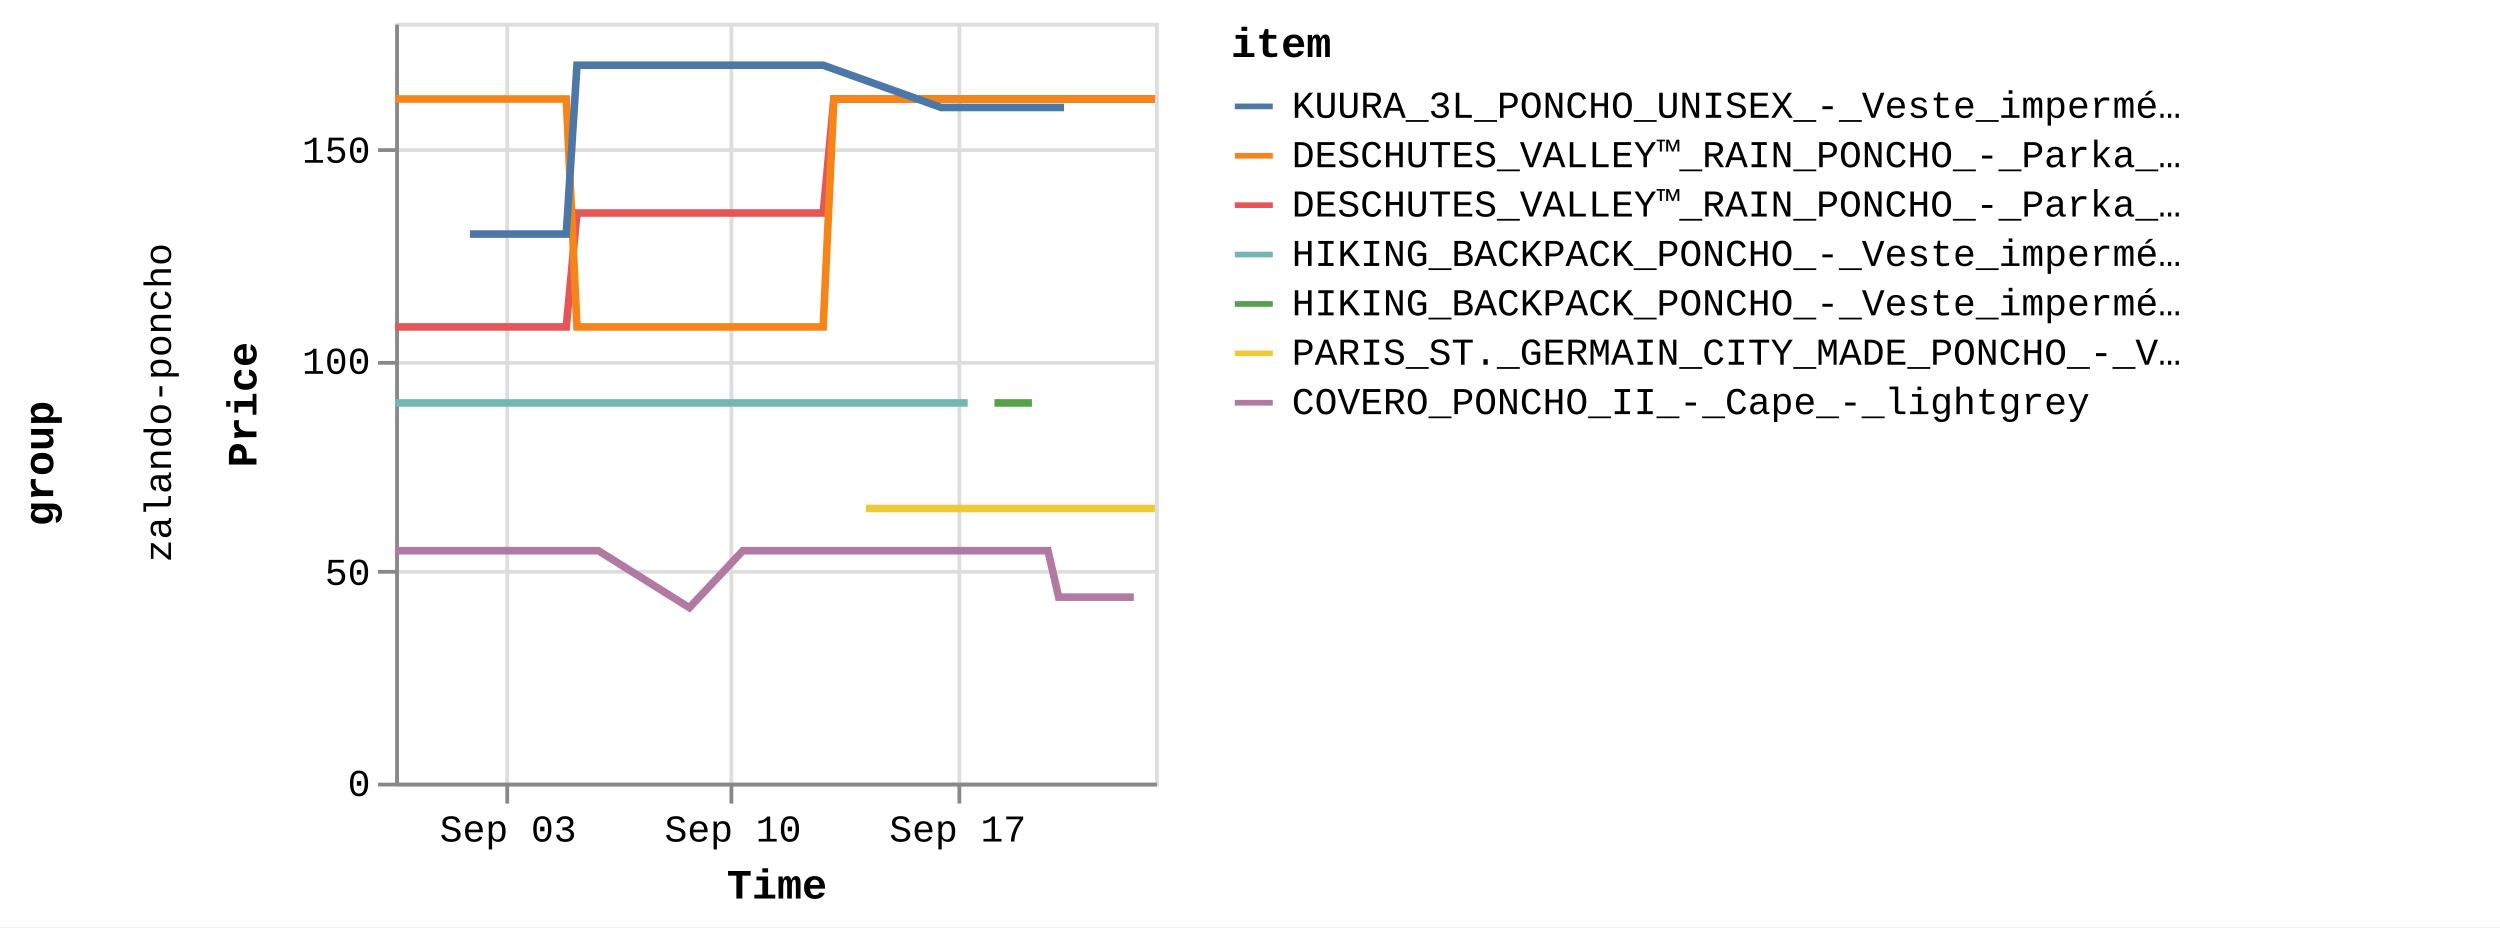
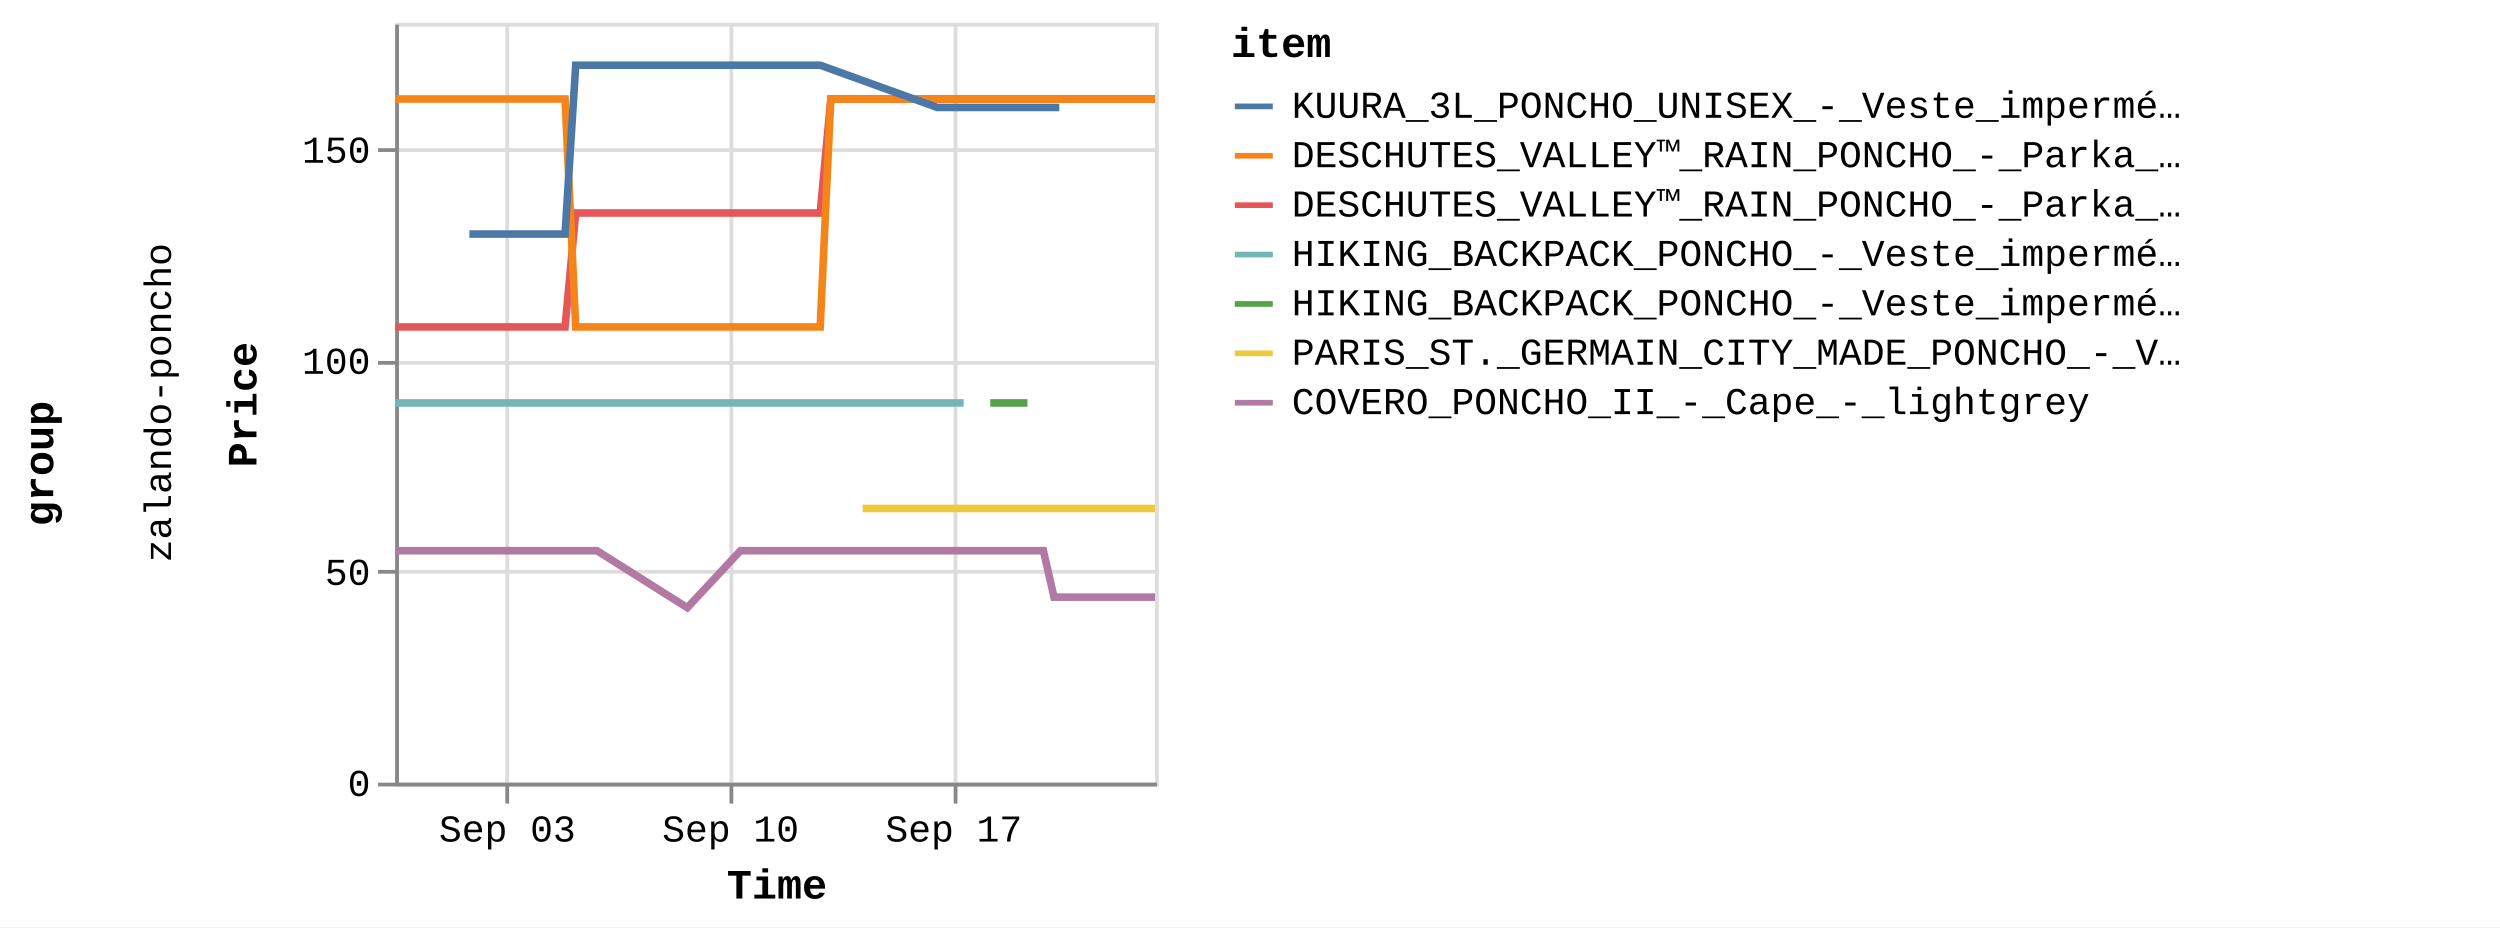
<svg xmlns="http://www.w3.org/2000/svg" version="1.1" class="marks" width="658" height="244" viewBox="0 0 658 244">
  <rect width="658" height="244" fill="white" />
  <g fill="none" stroke-miterlimit="10" transform="translate(104,6)">
    <g class="mark-group role-frame root" role="graphics-object" aria-roledescription="group mark container">
      <g transform="translate(0,0)">
        <path class="background" aria-hidden="true" d="M0,0h0v0h0Z" />
        <g>
          <g class="mark-group role-row-title row-title" role="graphics-object" aria-roledescription="group mark container">
            <g transform="translate(-78,116)">
              <path class="background" aria-hidden="true" d="M0,0h0v0h0Z" />
              <g>
                <g class="mark-group role-title">
                  <g transform="translate(-21,0)">
                    <path class="background" aria-hidden="true" d="M0,0h0v0h0Z" pointer-events="none" />
                    <g>
                      <g class="mark-text role-title-text" role="graphics-symbol" aria-roledescription="title" aria-label="Title text 'group'" pointer-events="none">
                        <text text-anchor="middle" transform="translate(0,0) rotate(-90) translate(0,9)" font-family="Liberation Mono" font-size="11px" font-weight="bold" fill="#000" opacity="1">group</text>
                      </g>
                    </g>
                    <path class="foreground" aria-hidden="true" d="" pointer-events="none" display="none" />
                  </g>
                </g>
              </g>
              <path class="foreground" aria-hidden="true" d="" display="none" />
            </g>
          </g>
          <g class="mark-group role-row-header row_header" role="graphics-object" aria-roledescription="group mark container">
            <g transform="translate(-47,0)">
              <path class="background" aria-hidden="true" d="M0,0h0v200h0Z" />
              <g>
                <g class="mark-group role-title">
                  <g transform="translate(-20,100)">
                    <path class="background" aria-hidden="true" d="M0,0h0v0h0Z" pointer-events="none" />
                    <g>
                      <g class="mark-text role-title-text" role="graphics-symbol" aria-roledescription="title" aria-label="Title text 'zalando-poncho'" pointer-events="none">
                        <text text-anchor="middle" transform="translate(0,0) rotate(-90) translate(0,8)" font-family="Liberation Mono" font-size="10px" fill="#000" opacity="1">zalando-poncho</text>
                      </g>
                    </g>
                    <path class="foreground" aria-hidden="true" d="" pointer-events="none" display="none" />
                  </g>
                </g>
              </g>
              <path class="foreground" aria-hidden="true" d="" display="none" />
            </g>
          </g>
          <g class="mark-group role-scope cell" role="graphics-object" aria-roledescription="group mark container">
            <g transform="translate(0,0)">
              <path class="background" aria-hidden="true" d="M0.5,0.5h200v200h-200Z" stroke="#ddd" />
              <g>
                <g class="mark-group role-axis" aria-hidden="true">
                  <g transform="translate(0.5,200.5)">
                    <path class="background" aria-hidden="true" d="M0,0h0v0h0Z" pointer-events="none" />
                    <g>
                      <g class="mark-rule role-axis-grid" pointer-events="none">
                        <line transform="translate(29,-200)" x2="0" y2="200" stroke="#ddd" stroke-width="1" opacity="1" />
                        <line transform="translate(88,-200)" x2="0" y2="200" stroke="#ddd" stroke-width="1" opacity="1" />
-                         <line transform="translate(148,-200)" x2="0" y2="200" stroke="#ddd" stroke-width="1" opacity="1" />
+                         <line transform="translate(147,-200)" x2="0" y2="200" stroke="#ddd" stroke-width="1" opacity="1" />
                      </g>
                    </g>
                    <path class="foreground" aria-hidden="true" d="" pointer-events="none" display="none" />
                  </g>
                </g>
                <g class="mark-group role-axis" aria-hidden="true">
                  <g transform="translate(0.5,0.5)">
                    <path class="background" aria-hidden="true" d="M0,0h0v0h0Z" pointer-events="none" />
                    <g>
                      <g class="mark-rule role-axis-grid" pointer-events="none">
                        <line transform="translate(0,200)" x2="200" y2="0" stroke="#ddd" stroke-width="1" opacity="1" />
                        <line transform="translate(0,144)" x2="200" y2="0" stroke="#ddd" stroke-width="1" opacity="1" />
                        <line transform="translate(0,89)" x2="200" y2="0" stroke="#ddd" stroke-width="1" opacity="1" />
                        <line transform="translate(0,33)" x2="200" y2="0" stroke="#ddd" stroke-width="1" opacity="1" />
                      </g>
                    </g>
                    <path class="foreground" aria-hidden="true" d="" pointer-events="none" display="none" />
                  </g>
                </g>
-                 <g class="mark-group role-axis" role="graphics-symbol" aria-roledescription="axis" aria-label="X-axis titled 'Time' for a time scale with values from Wednesday, 30 August 2023, 12:58:24 PM to Saturday, 23 September 2023, 4:50:19 AM">
+                 <g class="mark-group role-axis" role="graphics-symbol" aria-roledescription="axis" aria-label="X-axis titled 'Time' for a time scale with values from Wednesday, 30 August 2023, 12:58:24 PM to Saturday, 23 September 2023, 8:50:32 AM">
                  <g transform="translate(0.5,200.5)">
                    <path class="background" aria-hidden="true" d="M0,0h0v0h0Z" pointer-events="none" />
                    <g>
                      <g class="mark-rule role-axis-tick" pointer-events="none">
                        <line transform="translate(29,0)" x2="0" y2="5" stroke="#888" stroke-width="1" opacity="1" />
                        <line transform="translate(88,0)" x2="0" y2="5" stroke="#888" stroke-width="1" opacity="1" />
-                         <line transform="translate(148,0)" x2="0" y2="5" stroke="#888" stroke-width="1" opacity="1" />
+                         <line transform="translate(147,0)" x2="0" y2="5" stroke="#888" stroke-width="1" opacity="1" />
                      </g>
                      <g class="mark-text role-axis-label" pointer-events="none">
-                         <text text-anchor="middle" transform="translate(29.24167,15)" font-family="Liberation Mono" font-size="10px" fill="#000" opacity="1">Sep 03</text>
-                         <text text-anchor="middle" transform="translate(88.41062,15)" font-family="Liberation Mono" font-size="10px" fill="#000" opacity="1">Sep 10</text>
-                         <text text-anchor="middle" transform="translate(147.5796,15)" font-family="Liberation Mono" font-size="10px" fill="#000" opacity="1">Sep 17</text>
+                         <text text-anchor="middle" transform="translate(29.03696,15)" font-family="Liberation Mono" font-size="10px" fill="#000" opacity="1">Sep 03</text>
+                         <text text-anchor="middle" transform="translate(87.79168,15)" font-family="Liberation Mono" font-size="10px" fill="#000" opacity="1">Sep 10</text>
+                         <text text-anchor="middle" transform="translate(146.5464,15)" font-family="Liberation Mono" font-size="10px" fill="#000" opacity="1">Sep 17</text>
                      </g>
                      <g class="mark-rule role-axis-domain" pointer-events="none">
                        <line transform="translate(0,0)" x2="200" y2="0" stroke="#888" stroke-width="1" opacity="1" />
                      </g>
                      <g class="mark-text role-axis-title" pointer-events="none">
                        <text text-anchor="middle" transform="translate(100,30)" font-family="Liberation Mono" font-size="11px" font-weight="bold" fill="#000" opacity="1">Time</text>
                      </g>
                    </g>
                    <path class="foreground" aria-hidden="true" d="" pointer-events="none" display="none" />
                  </g>
                </g>
                <g class="mark-group role-axis" role="graphics-symbol" aria-roledescription="axis" aria-label="Y-axis titled 'Price' for a linear scale with values from 0 to 18,000">
                  <g transform="translate(0.5,0.5)">
                    <path class="background" aria-hidden="true" d="M0,0h0v0h0Z" pointer-events="none" />
                    <g>
                      <g class="mark-rule role-axis-tick" pointer-events="none">
                        <line transform="translate(0,200)" x2="-5" y2="0" stroke="#888" stroke-width="1" opacity="1" />
                        <line transform="translate(0,144)" x2="-5" y2="0" stroke="#888" stroke-width="1" opacity="1" />
                        <line transform="translate(0,89)" x2="-5" y2="0" stroke="#888" stroke-width="1" opacity="1" />
                        <line transform="translate(0,33)" x2="-5" y2="0" stroke="#888" stroke-width="1" opacity="1" />
                      </g>
                      <g class="mark-text role-axis-label" pointer-events="none">
                        <text text-anchor="end" transform="translate(-7,203)" font-family="Liberation Mono" font-size="10px" fill="#000" opacity="1">0</text>
                        <text text-anchor="end" transform="translate(-7,147.4444)" font-family="Liberation Mono" font-size="10px" fill="#000" opacity="1">50</text>
                        <text text-anchor="end" transform="translate(-7,91.88889)" font-family="Liberation Mono" font-size="10px" fill="#000" opacity="1">100</text>
                        <text text-anchor="end" transform="translate(-7,36.33333)" font-family="Liberation Mono" font-size="10px" fill="#000" opacity="1">150</text>
                      </g>
                      <g class="mark-rule role-axis-domain" pointer-events="none">
                        <line transform="translate(0,200)" x2="0" y2="-200" stroke="#888" stroke-width="1" opacity="1" />
                      </g>
                      <g class="mark-text role-axis-title" pointer-events="none">
                        <text text-anchor="middle" transform="translate(-35,100) rotate(-90) translate(0,-2)" font-family="Liberation Mono" font-size="11px" font-weight="bold" fill="#000" opacity="1">Price</text>
                      </g>
                    </g>
                    <path class="foreground" aria-hidden="true" d="" pointer-events="none" display="none" />
                  </g>
                </g>
                <g class="mark-group role-scope child_pathgroup" role="graphics-object" aria-roledescription="group mark container">
                  <g transform="translate(0,0)">
                    <path class="background" aria-hidden="true" d="M0,0h200v200h-200Z" />
                    <g>
                      <g class="mark-line role-mark child_marks" role="graphics-object" aria-roledescription="line mark container">
-                         <path aria-label="Time: Aug 30, 2023; Price: 10795; item: DESCHUTES_VALLEY™_RAIN_PONCHO_-_Parka_-_black" role="graphics-symbol" aria-roledescription="line mark" d="M0,80.056L1.372,80.056L2.774,80.056L5.591,80.056L6.999,80.056L8.456,80.056L9.817,80.056L11.224,80.056L14.047,80.056L15.452,80.056L16.905,80.056L18.268,80.056L19.678,80.056L22.496,80.056L23.904,80.056L25.34,80.056L26.72,80.056L28.131,80.056L30.949,80.056L33.37,80.056L33.797,80.056L35.174,80.056L36.584,80.056L39.402,80.056L40.813,80.056L42.268,80.056L43.626,80.056L45.034,80.056L47.861,50.056L49.271,50.056L50.719,50.056L52.082,50.056L53.488,50.056L56.306,50.056L57.715,50.056L59.176,50.056L60.532,50.056L61.942,50.056L64.763,50.056L66.17,50.056L67.622,50.056L68.987,50.056L70.395,50.056L74.099,50.056L74.62,50.056L76.071,50.056L77.436,50.056L78.847,50.056L81.661,50.056L83.072,50.056L84.509,50.056L85.89,50.056L87.299,50.056L90.117,50.056L91.524,50.056L92.961,50.056L94.341,50.056L95.75,50.056L98.567,50.056L99.977,50.056L101.439,50.056L102.795,50.056L104.203,50.056L107.022,50.056L108.429,50.056L109.887,50.056L111.247,50.056L112.658,50.056L115.475,20.056L116.884,20.056L118.343,20.056L119.087,20.056L119.701,20.056L121.11,20.056L123.927,20.056L125.335,20.056L126.796,20.056L128.155,20.056L129.562,20.056L132.378,20.056L133.788,20.056L135.243,20.056L136.605,20.056L138.014,20.056L140.831,20.056L142.241,20.056L143.674,20.056L145.059,20.056L146.465,20.056L149.283,20.056L150.693,20.056L152.13,20.056L153.51,20.056L154.92,20.056L157.738,20.056L159.146,20.056L160.608,20.056L161.964,20.056L163.374,20.056L166.188,20.056L167.598,20.056L169.059,20.056L170.416,20.056L171.826,20.056L174.641,20.056L176.053,20.056L177.513,20.056L178.869,20.056L180.277,20.056L183.094,20.056L184.504,20.056L185.967,20.056L187.322,20.056L188.732,20.056L191.548,20.056L192.957,20.056L194.413,20.056L195.775,20.056L197.182,20.056L200,20.056" stroke="#e45756" stroke-width="2" />
-                       </g>
-                     </g>
-                     <path class="foreground" aria-hidden="true" d="" display="none" />
-                   </g>
-                   <g transform="translate(0,0)">
-                     <path class="background" aria-hidden="true" d="M0,0h200v200h-200Z" />
-                     <g>
-                       <g class="mark-line role-mark child_marks" role="graphics-object" aria-roledescription="line mark container">
-                         <path aria-label="Time: Aug 30, 2023; Price: 8995; item: HIKING_BACKPACK_PONCHO_-_Veste_imperméable_-_blue" role="graphics-symbol" aria-roledescription="line mark" d="M0,100.056L1.372,100.056L2.774,100.056L5.591,100.056L6.999,100.056L8.456,100.056L9.817,100.056L11.224,100.056L14.047,100.056L15.452,100.056L16.905,100.056L18.268,100.056L19.678,100.056L22.496,100.056L23.904,100.056L25.34,100.056L26.72,100.056L28.131,100.056L30.949,100.056L33.37,100.056L33.797,100.056L99.977,100.056L101.439,100.056L102.795,100.056L104.203,100.056L107.022,100.056L108.429,100.056L109.887,100.056L111.247,100.056L112.658,100.056L115.475,100.056L116.884,100.056L118.343,100.056L119.087,100.056L119.701,100.056L121.11,100.056L123.927,100.056L125.335,100.056L126.796,100.056L128.155,100.056L129.562,100.056L132.378,100.056L133.788,100.056L135.243,100.056L136.605,100.056L138.014,100.056L140.831,100.056L142.241,100.056L143.674,100.056L145.059,100.056L146.465,100.056L149.283,100.056L150.693,100.056" stroke="#72b7b2" stroke-width="2" />
-                       </g>
-                     </g>
-                     <path class="foreground" aria-hidden="true" d="" display="none" />
-                   </g>
-                   <g transform="translate(0,0)">
-                     <path class="background" aria-hidden="true" d="M0,0h200v200h-200Z" />
-                     <g>
-                       <g class="mark-line role-mark child_marks" role="graphics-object" aria-roledescription="line mark container">
-                         <path aria-label="Time: Aug 30, 2023; Price: 16195; item: DESCHUTES_VALLEY™_RAIN_PONCHO_-_Parka_-_vista_blue" role="graphics-symbol" aria-roledescription="line mark" d="M0,20.056L1.372,20.056L2.774,20.056L5.591,20.056L6.999,20.056L8.456,20.056L9.817,20.056L11.224,20.056L14.047,20.056L15.452,20.056L16.905,20.056L18.268,20.056L19.678,20.056L22.496,20.056L23.904,20.056L25.34,20.056L26.72,20.056L28.131,20.056L30.949,20.056L33.37,20.056L33.797,20.056L35.174,20.056L36.584,20.056L39.402,20.056L40.813,20.056L42.268,20.056L43.626,20.056L45.034,20.056L47.862,80.056L49.271,80.056L50.719,80.056L52.082,80.056L53.488,80.056L56.306,80.056L57.715,80.056L59.176,80.056L60.532,80.056L61.942,80.056L64.763,80.056L66.17,80.056L67.622,80.056L68.987,80.056L70.395,80.056L74.099,80.056L74.619,80.056L76.071,80.056L77.436,80.056L78.847,80.056L81.661,80.056L83.072,80.056L84.509,80.056L85.89,80.056L87.299,80.056L90.117,80.056L91.524,80.056L92.961,80.056L94.341,80.056L95.75,80.056L98.567,80.056L99.977,80.056L101.439,80.056L102.795,80.056L104.203,80.056L107.022,80.056L108.429,80.056L109.887,80.056L111.247,80.056L112.657,80.056L115.475,20.056L116.884,20.056L118.343,20.056L119.087,20.056L119.701,20.056L121.11,20.056L123.927,20.056L125.335,20.056L126.796,20.056L128.155,20.056L129.562,20.056L132.378,20.056L133.788,20.056L135.243,20.056L136.605,20.056L138.014,20.056L140.831,20.056L142.241,20.056L143.674,20.056L145.059,20.056L146.465,20.056L149.283,20.056L150.693,20.056L152.13,20.056L153.51,20.056L154.92,20.056L157.738,20.056L159.146,20.056L160.608,20.056L161.964,20.056L163.374,20.056L166.188,20.056L167.598,20.056L169.059,20.056L170.416,20.056L171.826,20.056L174.641,20.056L176.053,20.056L177.513,20.056L178.869,20.056L180.277,20.056L183.094,20.056L184.504,20.056L185.967,20.056L187.322,20.056L188.732,20.056L191.548,20.056L192.957,20.056L194.413,20.056L195.775,20.056L197.182,20.056L200,20.056" stroke="#f58518" stroke-width="2" />
-                       </g>
-                     </g>
-                     <path class="foreground" aria-hidden="true" d="" display="none" />
-                   </g>
-                   <g transform="translate(0,0)">
-                     <path class="background" aria-hidden="true" d="M0,0h200v200h-200Z" />
-                     <g>
-                       <g class="mark-line role-mark child_marks" role="graphics-object" aria-roledescription="line mark container">
-                         <path aria-label="Time: Aug 30, 2023; Price: 5495; item: COVERO_PONCHO_II_-_Cape_-_lightgrey" role="graphics-symbol" aria-roledescription="line mark" d="M0,138.944L1.372,138.944L2.774,138.944L5.591,138.944L6.999,138.944L8.456,138.944L9.817,138.944L11.224,138.944L14.047,138.944L15.452,138.944L23.904,138.944L25.341,138.944L26.72,138.944L28.131,138.944L30.949,138.944L33.37,138.944L33.797,138.944L35.174,138.944L36.584,138.944L39.402,138.944L40.814,138.944L42.268,138.944L43.627,138.944L45.034,138.944L47.862,138.944L49.271,138.944L50.719,138.944L52.083,138.944L53.488,138.944L77.436,153.944L91.524,138.944L92.961,138.944L94.341,138.944L95.75,138.944L98.568,138.944L99.977,138.944L101.439,138.944L102.795,138.944L104.203,138.944L107.022,138.944L108.429,138.944L109.887,138.944L111.247,138.944L112.658,138.944L115.475,138.944L116.884,138.944L118.343,138.944L119.087,138.944L119.701,138.944L121.11,138.944L123.927,138.944L125.335,138.944L126.796,138.944L128.155,138.944L129.562,138.944L132.378,138.944L133.788,138.944L135.243,138.944L136.605,138.944L138.014,138.944L140.831,138.944L142.241,138.944L143.674,138.944L145.059,138.944L146.465,138.944L149.283,138.944L150.693,138.944L152.13,138.944L153.51,138.944L154.92,138.944L157.738,138.944L159.146,138.944L160.608,138.944L161.964,138.944L163.374,138.944L166.188,138.944L167.598,138.944L169.059,138.944L170.416,138.944L171.826,138.944L174.641,151.167L176.053,151.167L177.513,151.167L178.869,151.167L180.277,151.167L183.094,151.167L184.504,151.167L185.967,151.167L187.322,151.167L188.732,151.167L191.549,151.167L192.957,151.167L194.413,151.167" stroke="#b279a2" stroke-width="2" />
-                       </g>
-                     </g>
-                     <path class="foreground" aria-hidden="true" d="" display="none" />
-                   </g>
-                   <g transform="translate(0,0)">
-                     <path class="background" aria-hidden="true" d="M0,0h200v200h-200Z" />
-                     <g>
-                       <g class="mark-line role-mark child_marks" role="graphics-object" aria-roledescription="line mark container">
-                         <path aria-label="Time: Sep 01, 2023; Price: 12995; item: KUURA_3L_PONCHO_UNISEX_-_Veste_imperméable_-_green" role="graphics-symbol" aria-roledescription="line mark" d="M19.678,55.611L22.496,55.611L23.904,55.611L25.341,55.611L40.814,55.611L42.268,55.611L43.626,55.611L45.034,55.611L47.862,11.167L49.271,11.167L50.719,11.167L52.082,11.167L53.488,11.167L56.306,11.167L57.715,11.167L59.176,11.167L60.532,11.167L61.942,11.167L64.763,11.167L66.17,11.167L67.623,11.167L68.987,11.167L70.395,11.167L74.099,11.167L74.62,11.167L76.071,11.167L77.436,11.167L78.847,11.167L81.661,11.167L83.072,11.167L84.509,11.167L85.89,11.167L87.299,11.167L90.117,11.167L91.524,11.167L92.961,11.167L94.341,11.167L95.75,11.167L98.567,11.167L99.977,11.167L101.439,11.167L102.795,11.167L107.022,11.167L108.429,11.167L109.887,11.167L111.247,11.167L112.658,11.167L143.674,22.278L145.059,22.278L146.465,22.278L149.283,22.278L150.693,22.278L152.13,22.278L153.51,22.278L154.92,22.278L157.738,22.278L159.146,22.278L160.608,22.278L167.598,22.278L169.059,22.278L170.416,22.278L171.826,22.278L174.641,22.278L176.053,22.278" stroke="#4c78a8" stroke-width="2" />
-                       </g>
-                     </g>
-                     <path class="foreground" aria-hidden="true" d="" display="none" />
-                   </g>
-                   <g transform="translate(0,0)">
-                     <path class="background" aria-hidden="true" d="M0,0h200v200h-200Z" />
-                     <g>
-                       <g class="mark-line role-mark child_marks" role="graphics-object" aria-roledescription="line mark container">
-                         <path aria-label="Time: Sep 14, 2023; Price: 6495; item: PARIS_ST._GERMAIN_CITY_MADE_PONCHO_-_Veste_de_survêtement_-_aura_white" role="graphics-symbol" aria-roledescription="line mark" d="M123.927,127.833L125.335,127.833L126.796,127.833L128.155,127.833L129.562,127.833L132.378,127.833L133.788,127.833L140.831,127.833L150.693,127.833L152.13,127.833L153.51,127.833L154.92,127.833L157.738,127.833L159.146,127.833L160.608,127.833L161.964,127.833L163.374,127.833L166.188,127.833L167.598,127.833L169.059,127.833L170.416,127.833L171.826,127.833L174.641,127.833L176.053,127.833L177.513,127.833L178.869,127.833L180.277,127.833L183.094,127.833L184.504,127.833L185.967,127.833L187.322,127.833L188.732,127.833L191.549,127.833L192.957,127.833L194.413,127.833L195.775,127.833L197.182,127.833L200,127.833" stroke="#eeca3b" stroke-width="2" />
-                       </g>
-                     </g>
-                     <path class="foreground" aria-hidden="true" d="" display="none" />
-                   </g>
-                   <g transform="translate(0,0)">
-                     <path class="background" aria-hidden="true" d="M0,0h200v200h-200Z" />
-                     <g>
-                       <g class="mark-line role-mark child_marks" role="graphics-object" aria-roledescription="line mark container">
-                         <path aria-label="Time: Sep 18, 2023; Price: 8995; item: HIKING_BACKPACK_PONCHO_-_Veste_imperméable_-_indian_red" role="graphics-symbol" aria-roledescription="line mark" d="M157.738,100.056L159.146,100.056L160.608,100.056L161.964,100.056L163.374,100.056L166.188,100.056L167.598,100.056" stroke="#54a24b" stroke-width="2" />
+                         <path aria-label="Time: Aug 30, 2023; Price: 10795; item: DESCHUTES_VALLEY™_RAIN_PONCHO_-_Parka_-_black" role="graphics-symbol" aria-roledescription="line mark" d="M0,80.056L1.363,80.056L2.755,80.056L5.552,80.056L6.95,80.056L8.397,80.056L9.748,80.056L11.145,80.056L13.948,80.056L15.344,80.056L16.787,80.056L18.141,80.056L19.54,80.056L22.339,80.056L23.737,80.056L25.163,80.056L26.533,80.056L27.934,80.056L30.733,80.056L33.136,80.056L33.56,80.056L34.928,80.056L36.328,80.056L39.126,80.056L40.528,80.056L41.972,80.056L43.321,80.056L44.719,80.056L47.526,50.056L48.926,50.056L50.364,50.056L51.718,50.056L53.113,50.056L55.912,50.056L57.311,50.056L58.762,50.056L60.109,50.056L61.508,50.056L64.309,50.056L65.707,50.056L67.149,50.056L68.504,50.056L69.902,50.056L73.58,50.056L74.097,50.056L75.539,50.056L76.894,50.056L78.295,50.056L81.09,50.056L82.491,50.056L83.917,50.056L85.289,50.056L86.688,50.056L89.486,50.056L90.884,50.056L92.31,50.056L93.681,50.056L95.08,50.056L97.877,50.056L99.277,50.056L100.729,50.056L102.075,50.056L103.473,50.056L106.273,50.056L107.67,50.056L109.117,50.056L110.469,50.056L111.869,50.056L114.667,20.056L116.065,20.056L117.515,20.056L118.253,20.056L118.863,20.056L120.262,20.056L123.059,20.056L124.458,20.056L125.908,20.056L127.258,20.056L128.655,20.056L131.451,20.056L132.851,20.056L134.296,20.056L135.649,20.056L137.048,20.056L139.845,20.056L141.246,20.056L142.668,20.056L144.043,20.056L145.44,20.056L148.238,20.056L149.638,20.056L151.065,20.056L152.436,20.056L153.836,20.056L156.634,20.056L158.032,20.056L159.484,20.056L160.83,20.056L162.23,20.056L165.025,20.056L166.425,20.056L167.875,20.056L169.223,20.056L170.623,20.056L173.419,20.056L174.821,20.056L176.271,20.056L177.617,20.056L179.015,20.056L181.813,20.056L183.212,20.056L184.665,20.056L186.011,20.056L187.41,20.056L190.208,20.056L191.606,20.056L193.052,20.056L194.404,20.056L195.802,20.056L198.6,20.056L200,20.056" stroke="#e45756" stroke-width="2" />
+                       </g>
+                     </g>
+                     <path class="foreground" aria-hidden="true" d="" display="none" />
+                   </g>
+                   <g transform="translate(0,0)">
+                     <path class="background" aria-hidden="true" d="M0,0h200v200h-200Z" />
+                     <g>
+                       <g class="mark-line role-mark child_marks" role="graphics-object" aria-roledescription="line mark container">
+                         <path aria-label="Time: Aug 30, 2023; Price: 8995; item: HIKING_BACKPACK_PONCHO_-_Veste_imperméable_-_blue" role="graphics-symbol" aria-roledescription="line mark" d="M0,100.056L1.363,100.056L2.755,100.056L5.552,100.056L6.95,100.056L8.397,100.056L9.748,100.056L11.145,100.056L13.949,100.056L15.344,100.056L16.787,100.056L18.141,100.056L19.54,100.056L22.339,100.056L23.737,100.056L25.163,100.056L26.533,100.056L27.934,100.056L30.733,100.056L33.136,100.056L33.561,100.056L99.277,100.056L100.729,100.056L102.075,100.056L103.473,100.056L106.273,100.056L107.67,100.056L109.117,100.056L110.469,100.056L111.869,100.056L114.667,100.056L116.065,100.056L117.515,100.056L118.253,100.056L118.863,100.056L120.262,100.056L123.059,100.056L124.458,100.056L125.908,100.056L127.258,100.056L128.655,100.056L131.452,100.056L132.851,100.056L134.296,100.056L135.649,100.056L137.048,100.056L139.845,100.056L141.246,100.056L142.668,100.056L144.043,100.056L145.44,100.056L148.238,100.056L149.638,100.056" stroke="#72b7b2" stroke-width="2" />
+                       </g>
+                     </g>
+                     <path class="foreground" aria-hidden="true" d="" display="none" />
+                   </g>
+                   <g transform="translate(0,0)">
+                     <path class="background" aria-hidden="true" d="M0,0h200v200h-200Z" />
+                     <g>
+                       <g class="mark-line role-mark child_marks" role="graphics-object" aria-roledescription="line mark container">
+                         <path aria-label="Time: Aug 30, 2023; Price: 16195; item: DESCHUTES_VALLEY™_RAIN_PONCHO_-_Parka_-_vista_blue" role="graphics-symbol" aria-roledescription="line mark" d="M0,20.056L1.363,20.056L2.755,20.056L5.552,20.056L6.95,20.056L8.397,20.056L9.748,20.056L11.145,20.056L13.948,20.056L15.344,20.056L16.787,20.056L18.141,20.056L19.54,20.056L22.339,20.056L23.737,20.056L25.163,20.056L26.533,20.056L27.934,20.056L30.733,20.056L33.136,20.056L33.56,20.056L34.928,20.056L36.328,20.056L39.126,20.056L40.528,20.056L41.972,20.056L43.321,20.056L44.719,20.056L47.526,80.056L48.926,80.056L50.364,80.056L51.718,80.056L53.113,80.056L55.912,80.056L57.311,80.056L58.762,80.056L60.109,80.056L61.508,80.056L64.309,80.056L65.707,80.056L67.149,80.056L68.504,80.056L69.902,80.056L73.58,80.056L74.097,80.056L75.539,80.056L76.894,80.056L78.295,80.056L81.09,80.056L82.491,80.056L83.917,80.056L85.289,80.056L86.688,80.056L89.486,80.056L90.884,80.056L92.31,80.056L93.681,80.056L95.08,80.056L97.877,80.056L99.277,80.056L100.729,80.056L102.075,80.056L103.473,80.056L106.273,80.056L107.67,80.056L109.117,80.056L110.469,80.056L111.869,80.056L114.667,20.056L116.065,20.056L117.515,20.056L118.253,20.056L118.863,20.056L120.262,20.056L123.059,20.056L124.458,20.056L125.908,20.056L127.258,20.056L128.655,20.056L131.451,20.056L132.851,20.056L134.296,20.056L135.649,20.056L137.048,20.056L139.845,20.056L141.245,20.056L142.668,20.056L144.043,20.056L145.44,20.056L148.238,20.056L149.638,20.056L151.065,20.056L152.436,20.056L153.836,20.056L156.634,20.056L158.032,20.056L159.484,20.056L160.83,20.056L162.23,20.056L165.025,20.056L166.425,20.056L167.875,20.056L169.223,20.056L170.623,20.056L173.419,20.056L174.821,20.056L176.271,20.056L177.617,20.056L179.015,20.056L181.813,20.056L183.212,20.056L184.665,20.056L186.011,20.056L187.41,20.056L190.208,20.056L191.606,20.056L193.052,20.056L194.404,20.056L195.802,20.056L198.6,20.056L200,20.056" stroke="#f58518" stroke-width="2" />
+                       </g>
+                     </g>
+                     <path class="foreground" aria-hidden="true" d="" display="none" />
+                   </g>
+                   <g transform="translate(0,0)">
+                     <path class="background" aria-hidden="true" d="M0,0h200v200h-200Z" />
+                     <g>
+                       <g class="mark-line role-mark child_marks" role="graphics-object" aria-roledescription="line mark container">
+                         <path aria-label="Time: Aug 30, 2023; Price: 5495; item: COVERO_PONCHO_II_-_Cape_-_lightgrey" role="graphics-symbol" aria-roledescription="line mark" d="M0,138.944L1.363,138.944L2.755,138.944L5.552,138.944L6.95,138.944L8.397,138.944L9.749,138.944L11.145,138.944L13.949,138.944L15.344,138.944L23.737,138.944L25.163,138.944L26.533,138.944L27.934,138.944L30.733,138.944L33.136,138.944L33.561,138.944L34.928,138.944L36.328,138.944L39.126,138.944L40.528,138.944L41.972,138.944L43.321,138.944L44.719,138.944L47.527,138.944L48.927,138.944L50.364,138.944L51.718,138.944L53.114,138.944L76.894,153.944L90.884,138.944L92.31,138.944L93.681,138.944L95.08,138.944L97.877,138.944L99.277,138.944L100.729,138.944L102.075,138.944L103.473,138.944L106.273,138.944L107.67,138.944L109.117,138.944L110.469,138.944L111.869,138.944L114.667,138.944L116.066,138.944L117.515,138.944L118.253,138.944L118.863,138.944L120.262,138.944L123.059,138.944L124.458,138.944L125.908,138.944L127.258,138.944L128.655,138.944L131.452,138.944L132.851,138.944L134.296,138.944L135.649,138.944L137.048,138.944L139.845,138.944L141.246,138.944L142.668,138.944L144.043,138.944L145.44,138.944L148.238,138.944L149.638,138.944L151.065,138.944L152.436,138.944L153.836,138.944L156.634,138.944L158.032,138.944L159.484,138.944L160.83,138.944L162.23,138.944L165.025,138.944L166.425,138.944L167.875,138.944L169.223,138.944L170.623,138.944L173.419,151.167L174.821,151.167L176.271,151.167L177.617,151.167L179.015,151.167L181.813,151.167L183.212,151.167L184.665,151.167L186.011,151.167L187.41,151.167L190.208,151.167L191.606,151.167L193.052,151.167L200,151.167" stroke="#b279a2" stroke-width="2" />
+                       </g>
+                     </g>
+                     <path class="foreground" aria-hidden="true" d="" display="none" />
+                   </g>
+                   <g transform="translate(0,0)">
+                     <path class="background" aria-hidden="true" d="M0,0h200v200h-200Z" />
+                     <g>
+                       <g class="mark-line role-mark child_marks" role="graphics-object" aria-roledescription="line mark container">
+                         <path aria-label="Time: Sep 01, 2023; Price: 12995; item: KUURA_3L_PONCHO_UNISEX_-_Veste_imperméable_-_green" role="graphics-symbol" aria-roledescription="line mark" d="M19.54,55.611L22.339,55.611L23.737,55.611L25.163,55.611L40.528,55.611L41.972,55.611L43.321,55.611L44.719,55.611L47.527,11.167L48.926,11.167L50.364,11.167L51.718,11.167L53.114,11.167L55.912,11.167L57.311,11.167L58.762,11.167L60.109,11.167L61.508,11.167L64.31,11.167L65.707,11.167L67.149,11.167L68.504,11.167L69.902,11.167L73.581,11.167L74.097,11.167L75.539,11.167L76.894,11.167L78.295,11.167L81.09,11.167L82.491,11.167L83.917,11.167L85.289,11.167L86.688,11.167L89.486,11.167L90.884,11.167L92.31,11.167L93.681,11.167L95.08,11.167L97.877,11.167L99.277,11.167L100.729,11.167L102.075,11.167L106.273,11.167L107.67,11.167L109.117,11.167L110.469,11.167L111.869,11.167L142.668,22.278L144.043,22.278L145.44,22.278L148.238,22.278L149.638,22.278L151.065,22.278L152.436,22.278L153.836,22.278L156.634,22.278L158.032,22.278L159.484,22.278L166.425,22.278L167.875,22.278L169.223,22.278L170.623,22.278L173.419,22.278L174.821,22.278" stroke="#4c78a8" stroke-width="2" />
+                       </g>
+                     </g>
+                     <path class="foreground" aria-hidden="true" d="" display="none" />
+                   </g>
+                   <g transform="translate(0,0)">
+                     <path class="background" aria-hidden="true" d="M0,0h200v200h-200Z" />
+                     <g>
+                       <g class="mark-line role-mark child_marks" role="graphics-object" aria-roledescription="line mark container">
+                         <path aria-label="Time: Sep 14, 2023; Price: 6495; item: PARIS_ST._GERMAIN_CITY_MADE_PONCHO_-_Veste_de_survêtement_-_aura_white" role="graphics-symbol" aria-roledescription="line mark" d="M123.059,127.833L124.458,127.833L125.908,127.833L127.258,127.833L128.655,127.833L131.452,127.833L132.851,127.833L139.845,127.833L149.638,127.833L151.065,127.833L152.436,127.833L153.836,127.833L156.634,127.833L158.032,127.833L159.484,127.833L160.83,127.833L162.23,127.833L165.025,127.833L166.425,127.833L167.875,127.833L169.223,127.833L170.623,127.833L173.419,127.833L174.821,127.833L176.271,127.833L177.617,127.833L179.015,127.833L181.813,127.833L183.212,127.833L184.665,127.833L186.011,127.833L187.41,127.833L190.208,127.833L191.606,127.833L193.052,127.833L194.404,127.833L195.802,127.833L198.6,127.833L200,127.833" stroke="#eeca3b" stroke-width="2" />
+                       </g>
+                     </g>
+                     <path class="foreground" aria-hidden="true" d="" display="none" />
+                   </g>
+                   <g transform="translate(0,0)">
+                     <path class="background" aria-hidden="true" d="M0,0h200v200h-200Z" />
+                     <g>
+                       <g class="mark-line role-mark child_marks" role="graphics-object" aria-roledescription="line mark container">
+                         <path aria-label="Time: Sep 18, 2023; Price: 8995; item: HIKING_BACKPACK_PONCHO_-_Veste_imperméable_-_indian_red" role="graphics-symbol" aria-roledescription="line mark" d="M156.634,100.056L158.032,100.056L159.484,100.056L160.83,100.056L162.23,100.056L165.025,100.056L166.425,100.056" stroke="#54a24b" stroke-width="2" />
                      </g>
                    </g>
                    <path class="foreground" aria-hidden="true" d="" display="none" />
                  </g>
                </g>
                <g class="mark-group role-legend" role="graphics-symbol" aria-roledescription="legend" aria-label="Symbol legend titled 'item' for stroke color with 7 values: KUURA_3L_PONCHO_UNISEX_-_Veste_imperméable_-_green, DESCHUTES_VALLEY™_RAIN_PONCHO_-_Parka_-_vista_blue, DESCHUTES_VALLEY™_RAIN_PONCHO_-_Parka_-_black, HIKING_BACKPACK_PONCHO_-_Veste_imperméable_-_blue, HIKING_BACKPACK_PONCHO_-_Veste_imperméable_-_indian_red, PARIS_ST._GERMAIN_CITY_MADE_PONCHO_-_Veste_de_survêtement_-_aura_white, COVERO_PONCHO_II_-_Cape_-_lightgrey">
                  <g transform="translate(220,0)">
                    <path class="background" aria-hidden="true" d="M0,0h328v105h-328Z" pointer-events="none" />
                    <g>
                      <g class="mark-group role-legend-entry">
                        <g transform="translate(0,16)">
                          <path class="background" aria-hidden="true" d="M0,0h0v0h0Z" pointer-events="none" />
                          <g>
                            <g class="mark-group role-scope" role="graphics-object" aria-roledescription="group mark container">
                              <g transform="translate(0,0)">
                                <path class="background" aria-hidden="true" d="M0,0h328v11h-328Z" pointer-events="none" opacity="1" />
                                <g>
                                  <g class="mark-symbol role-legend-symbol" pointer-events="none">
                                    <path transform="translate(6,6)" d="M-5,0L5,0" stroke="#4c78a8" stroke-width="1.5" opacity="1" />
                                  </g>
                                  <g class="mark-text role-legend-label" pointer-events="none">
                                    <text text-anchor="start" transform="translate(16,9)" font-family="Liberation Mono" font-size="10px" fill="#000" opacity="1">KUURA_3L_PONCHO_UNISEX_-_Veste_impermé…</text>
                                  </g>
                                </g>
                                <path class="foreground" aria-hidden="true" d="" pointer-events="none" display="none" />
                              </g>
                              <g transform="translate(0,13)">
                                <path class="background" aria-hidden="true" d="M0,0h328v11h-328Z" pointer-events="none" opacity="1" />
                                <g>
                                  <g class="mark-symbol role-legend-symbol" pointer-events="none">
                                    <path transform="translate(6,6)" d="M-5,0L5,0" stroke="#f58518" stroke-width="1.5" opacity="1" />
                                  </g>
                                  <g class="mark-text role-legend-label" pointer-events="none">
                                    <text text-anchor="start" transform="translate(16,9)" font-family="Liberation Mono" font-size="10px" fill="#000" opacity="1">DESCHUTES_VALLEY™_RAIN_PONCHO_-_Parka_…</text>
                                  </g>
                                </g>
                                <path class="foreground" aria-hidden="true" d="" pointer-events="none" display="none" />
                              </g>
                              <g transform="translate(0,26)">
                                <path class="background" aria-hidden="true" d="M0,0h328v11h-328Z" pointer-events="none" opacity="1" />
                                <g>
                                  <g class="mark-symbol role-legend-symbol" pointer-events="none">
                                    <path transform="translate(6,6)" d="M-5,0L5,0" stroke="#e45756" stroke-width="1.5" opacity="1" />
                                  </g>
                                  <g class="mark-text role-legend-label" pointer-events="none">
                                    <text text-anchor="start" transform="translate(16,9)" font-family="Liberation Mono" font-size="10px" fill="#000" opacity="1">DESCHUTES_VALLEY™_RAIN_PONCHO_-_Parka_…</text>
                                  </g>
                                </g>
                                <path class="foreground" aria-hidden="true" d="" pointer-events="none" display="none" />
                              </g>
                              <g transform="translate(0,39)">
                                <path class="background" aria-hidden="true" d="M0,0h328v11h-328Z" pointer-events="none" opacity="1" />
                                <g>
                                  <g class="mark-symbol role-legend-symbol" pointer-events="none">
                                    <path transform="translate(6,6)" d="M-5,0L5,0" stroke="#72b7b2" stroke-width="1.5" opacity="1" />
                                  </g>
                                  <g class="mark-text role-legend-label" pointer-events="none">
                                    <text text-anchor="start" transform="translate(16,9)" font-family="Liberation Mono" font-size="10px" fill="#000" opacity="1">HIKING_BACKPACK_PONCHO_-_Veste_impermé…</text>
                                  </g>
                                </g>
                                <path class="foreground" aria-hidden="true" d="" pointer-events="none" display="none" />
                              </g>
                              <g transform="translate(0,52)">
                                <path class="background" aria-hidden="true" d="M0,0h328v11h-328Z" pointer-events="none" opacity="1" />
                                <g>
                                  <g class="mark-symbol role-legend-symbol" pointer-events="none">
                                    <path transform="translate(6,6)" d="M-5,0L5,0" stroke="#54a24b" stroke-width="1.5" opacity="1" />
                                  </g>
                                  <g class="mark-text role-legend-label" pointer-events="none">
                                    <text text-anchor="start" transform="translate(16,9)" font-family="Liberation Mono" font-size="10px" fill="#000" opacity="1">HIKING_BACKPACK_PONCHO_-_Veste_impermé…</text>
                                  </g>
                                </g>
                                <path class="foreground" aria-hidden="true" d="" pointer-events="none" display="none" />
                              </g>
                              <g transform="translate(0,65)">
                                <path class="background" aria-hidden="true" d="M0,0h328v11h-328Z" pointer-events="none" opacity="1" />
                                <g>
                                  <g class="mark-symbol role-legend-symbol" pointer-events="none">
                                    <path transform="translate(6,6)" d="M-5,0L5,0" stroke="#eeca3b" stroke-width="1.5" opacity="1" />
                                  </g>
                                  <g class="mark-text role-legend-label" pointer-events="none">
                                    <text text-anchor="start" transform="translate(16,9)" font-family="Liberation Mono" font-size="10px" fill="#000" opacity="1">PARIS_ST._GERMAIN_CITY_MADE_PONCHO_-_V…</text>
                                  </g>
                                </g>
                                <path class="foreground" aria-hidden="true" d="" pointer-events="none" display="none" />
                              </g>
                              <g transform="translate(0,78)">
                                <path class="background" aria-hidden="true" d="M0,0h328v11h-328Z" pointer-events="none" opacity="1" />
                                <g>
                                  <g class="mark-symbol role-legend-symbol" pointer-events="none">
                                    <path transform="translate(6,6)" d="M-5,0L5,0" stroke="#b279a2" stroke-width="1.5" opacity="1" />
                                  </g>
                                  <g class="mark-text role-legend-label" pointer-events="none">
                                    <text text-anchor="start" transform="translate(16,9)" font-family="Liberation Mono" font-size="10px" fill="#000" opacity="1">COVERO_PONCHO_II_-_Cape_-_lightgrey</text>
                                  </g>
                                </g>
                                <path class="foreground" aria-hidden="true" d="" pointer-events="none" display="none" />
                              </g>
                            </g>
                          </g>
                          <path class="foreground" aria-hidden="true" d="" pointer-events="none" display="none" />
                        </g>
                      </g>
                      <g class="mark-text role-legend-title" pointer-events="none">
                        <text text-anchor="start" transform="translate(0,9)" font-family="Liberation Mono" font-size="11px" font-weight="bold" fill="#000" opacity="1">item</text>
                      </g>
                    </g>
                    <path class="foreground" aria-hidden="true" d="" pointer-events="none" display="none" />
                  </g>
                </g>
              </g>
              <path class="foreground" aria-hidden="true" d="" display="none" />
            </g>
          </g>
        </g>
        <path class="foreground" aria-hidden="true" d="" display="none" />
      </g>
    </g>
  </g>
</svg>
